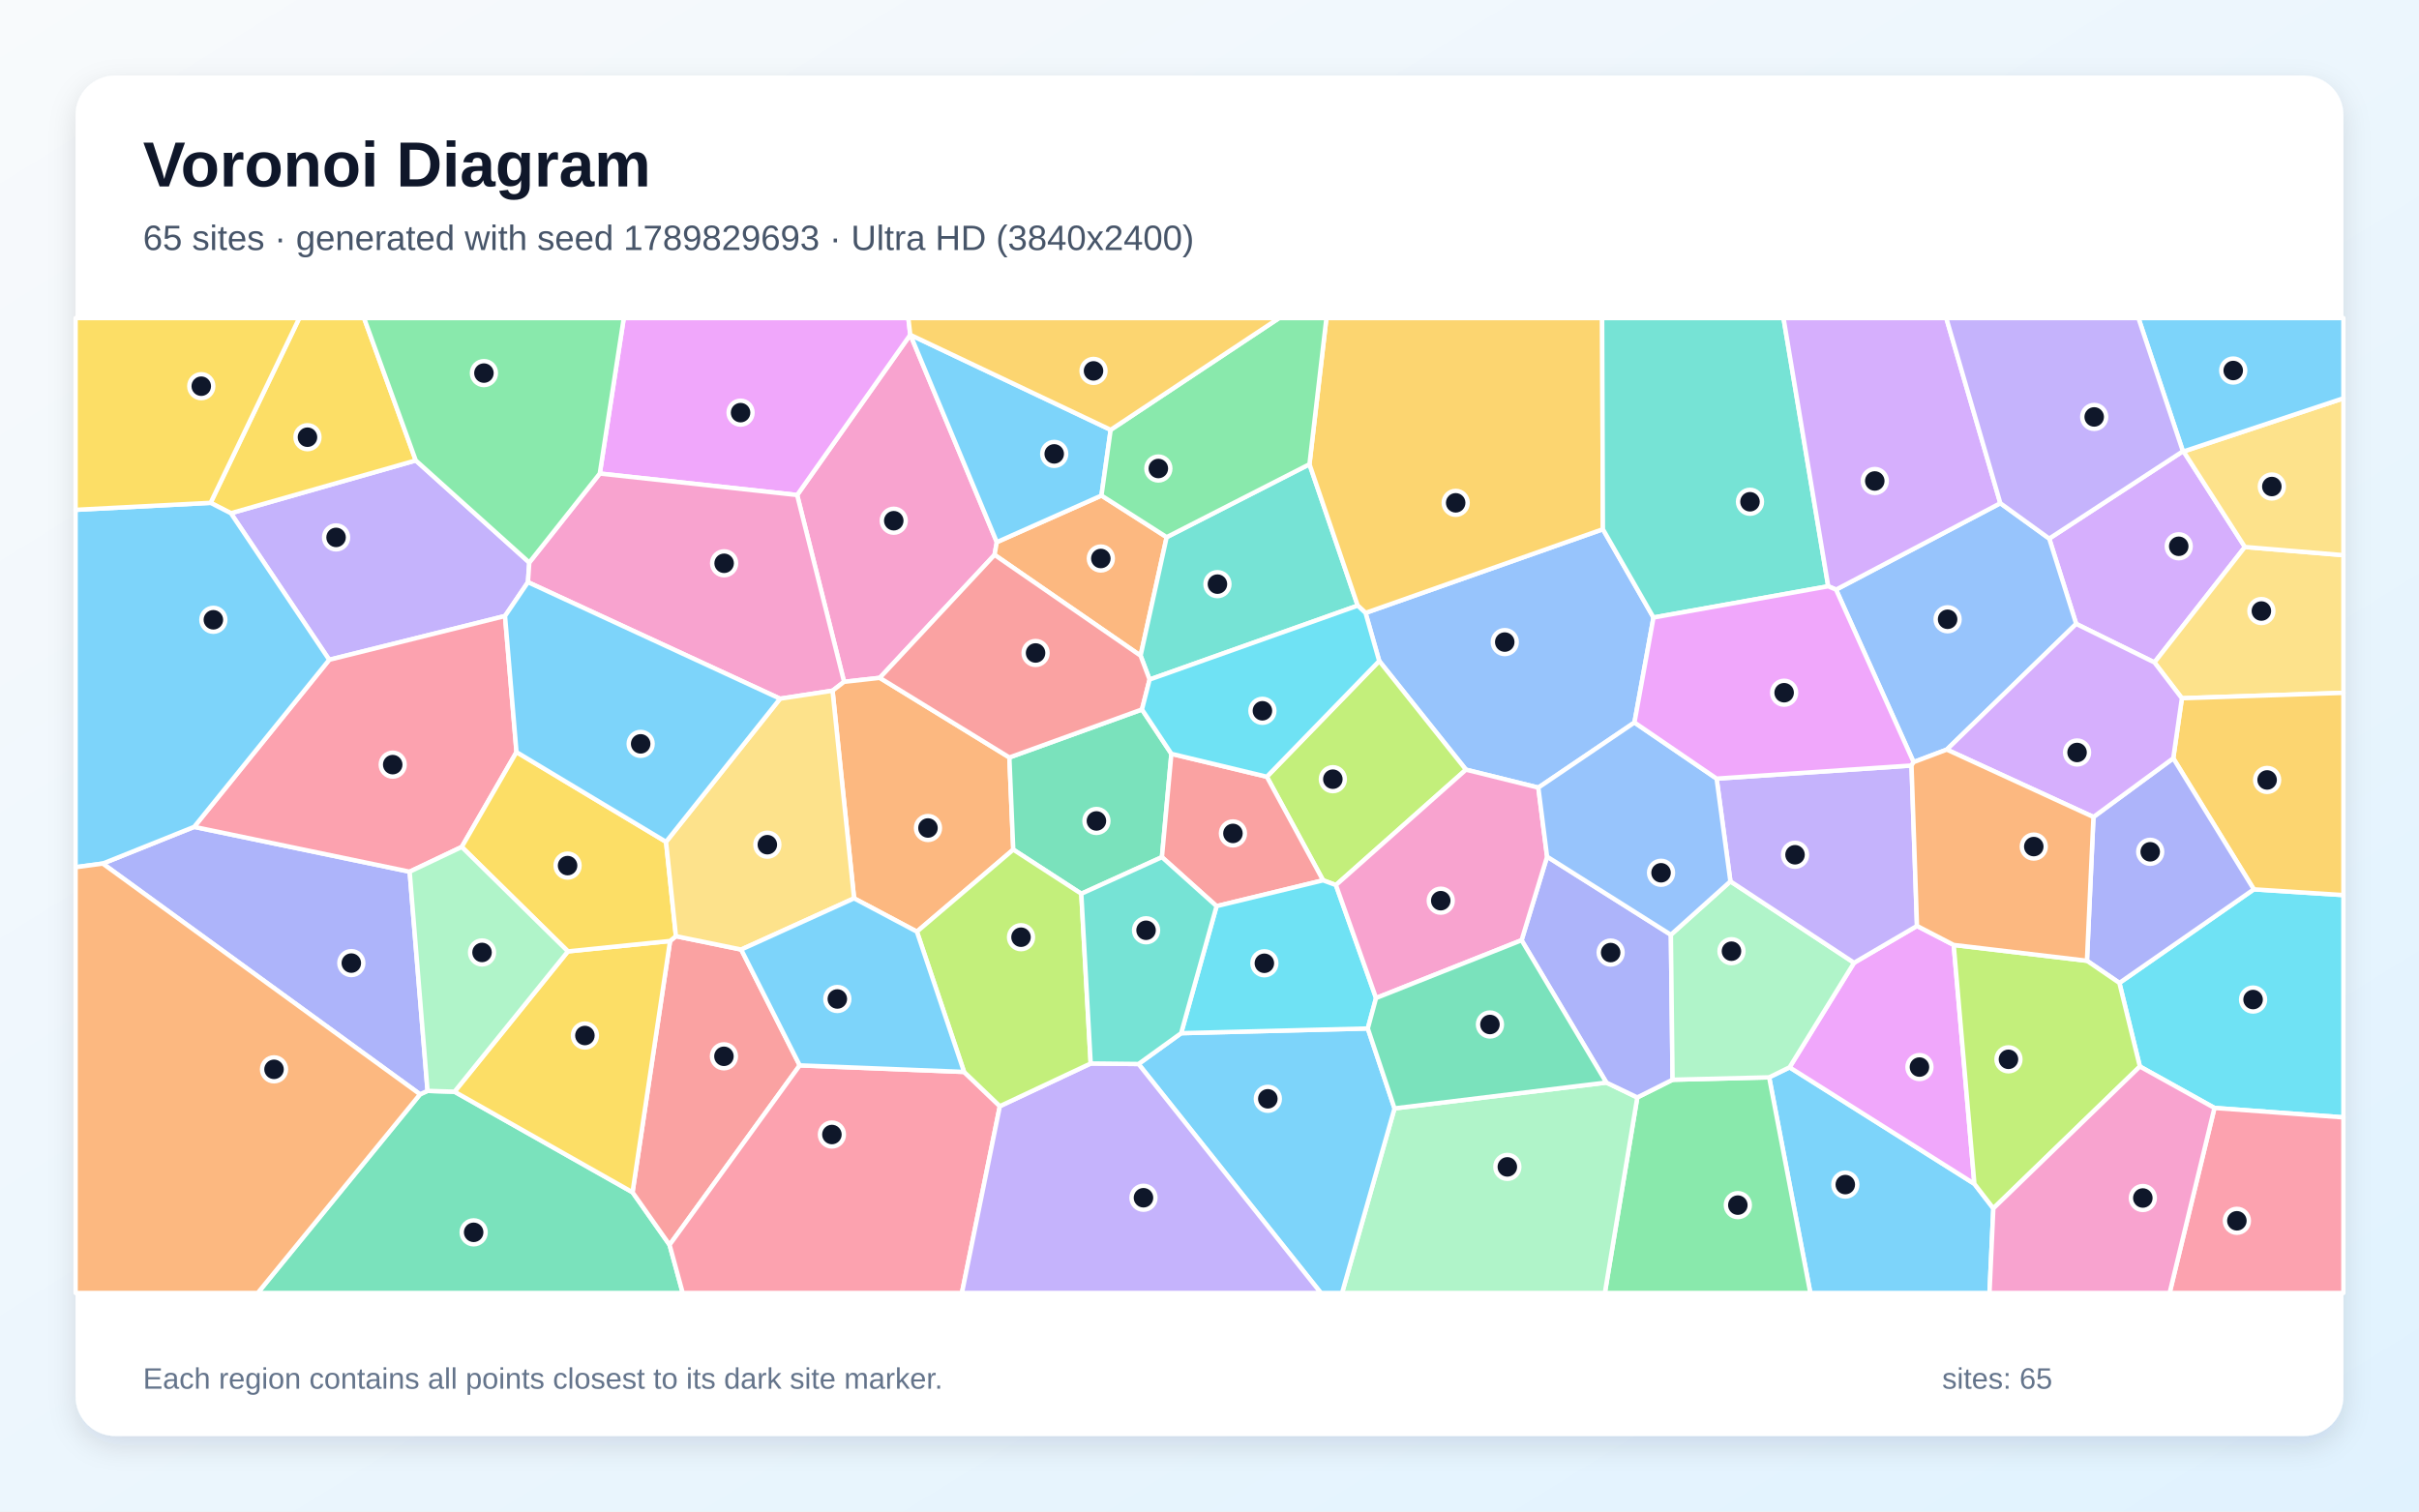
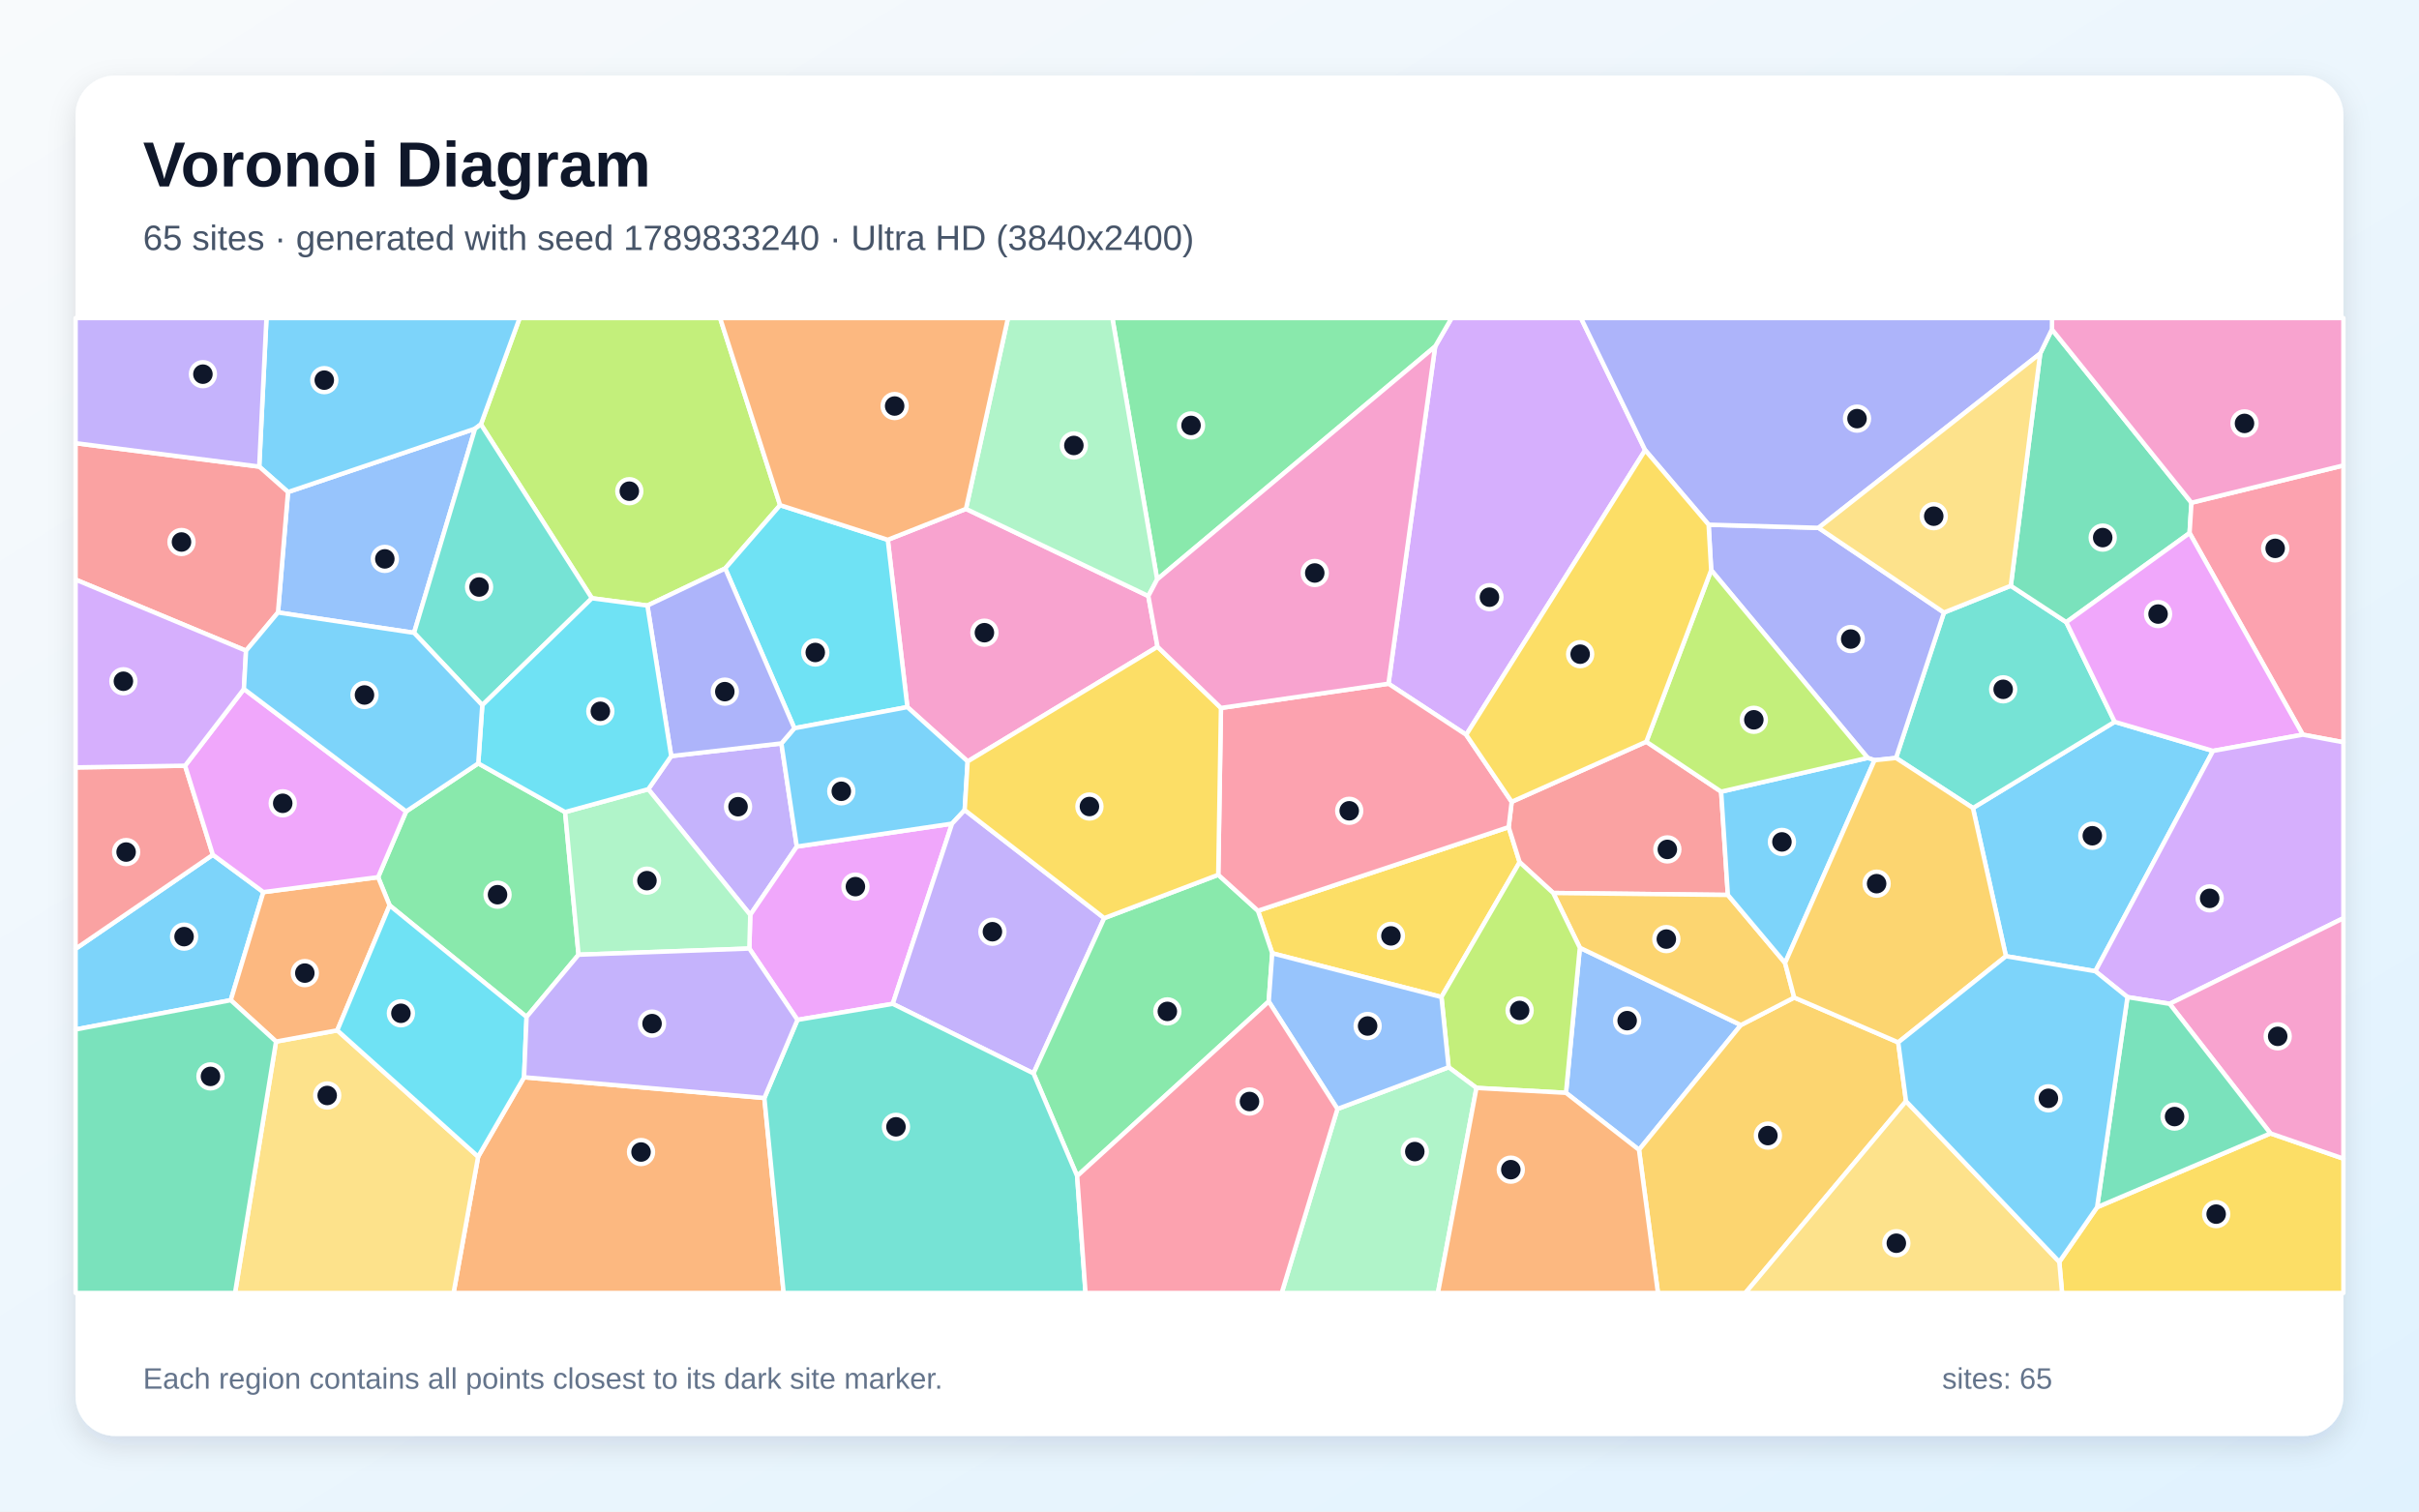
<svg xmlns="http://www.w3.org/2000/svg" width="3840" height="2400" viewBox="0 0 3840 2400" role="img" aria-labelledby="title description">
  <defs>
    <linearGradient id="background" x1="0" y1="0" x2="1" y2="1">
      <stop stop-color="#F8FAFC" />
      <stop offset="1" stop-color="#E0F2FE" />
    </linearGradient>
    <filter id="shadow" x="-5%" y="-5%" width="110%" height="110%">
      <feDropShadow dx="0" dy="15" stdDeviation="22" flood-color="#0F172A" flood-opacity=".12" />
    </filter>
  </defs>
  <rect width="3840" height="2400" fill="url(#background)" />
  <rect x="120" y="120" width="3600" height="2160" rx="63" fill="#FFFFFF" filter="url(#shadow)" />
  <g font-family="Arial, sans-serif">
    <text x="227" y="296" font-size="101" font-weight="700" fill="#0F172A">Voronoi Diagram</text>
-     <text x="227" y="397" font-size="56" fill="#475569">65 sites · generated with seed 1789829693 · Ultra HD (3840x2400)</text>
+     <text x="227" y="397" font-size="56" fill="#475569">65 sites · generated with seed 1789833240 · Ultra HD (3840x2400)</text>
  </g>
  <g stroke="#FFFFFF" stroke-width="7" stroke-linejoin="round">
-     <polygon points="2808.4,1710.6 2840.8,1694.7 3134.2,1879.7 3164.3,1918.7 3158.2,2053.0 2873.8,2053.0" fill="#38BDF8" fill-opacity="0.65" />
-     <polygon points="840.2,893.2 838.1,924.4 801.7,978.1 522.6,1047.6 366.5,814.9 660.0,731.1" fill="#A78BFA" fill-opacity="0.65" />
-     <polygon points="1396.6,1076.3 1339.9,1082.6 1265.4,786.0 1445.0,531.5 1445.2,531.7 1582.4,860.8 1578.8,881.0" fill="#F472B6" fill-opacity="0.65" />
-     <polygon points="1578.8,881.0 1582.4,860.8 1748.5,786.8 1852.0,852.9 1810.6,1041.1" fill="#FB923C" fill-opacity="0.65" />
-     <polygon points="660.0,731.1 366.5,814.9 334.3,798.4 475.1,505.0 577.9,505.0" fill="#FACC15" fill-opacity="0.65" />
-     <polygon points="2599.1,1742.5 2655.1,1714.4 2808.4,1710.6 2873.8,2053.0 2547.6,2053.0" fill="#4ADE80" fill-opacity="0.65" />
-     <polygon points="1824.9,1079.0 1810.6,1041.1 1852.0,852.9 2078.7,737.1 2155.3,961.6" fill="#2DD4BF" fill-opacity="0.65" />
-     <polygon points="2594.6,1147.2 2442.0,1250.6 2327.1,1222.1 2189.4,1049.5 2167.7,973.2 2544.5,840.3 2624.8,980.5" fill="#60A5FA" fill-opacity="0.65" />
-     <polygon points="1445.0,531.5 1265.4,786.0 952.1,751.9 990.2,505.0 1441.9,505.0" fill="#E879F9" fill-opacity="0.65" />
-     <polygon points="666.8,1737.5 678.7,1732.1 721.5,1733.4 1004.1,1893.1 1062.9,1976.6 1083.8,2053.0 409.1,2053.0" fill="#34D399" fill-opacity="0.65" />
-     <polygon points="1063.7,1494.1 1073.0,1486.5 1176.6,1507.7 1269.5,1691.6 1062.9,1976.6 1004.1,1893.1" fill="#F87171" fill-opacity="0.65" />
-     <polygon points="163.1,1371.2 308.2,1312.9 650.3,1384.1 678.7,1732.1 666.8,1737.5" fill="#818CF8" fill-opacity="0.65" />
-     <polygon points="2544.5,840.3 2167.7,973.2 2155.3,961.6 2078.7,737.1 2105.6,505.0 2543.3,505.0" fill="#FBBF24" fill-opacity="0.65" />
-     <polygon points="2120.7,1405.3 2100.3,1397.8 2011.0,1233.3 2189.4,1049.5 2327.1,1222.1" fill="#A3E635" fill-opacity="0.65" />
-     <polygon points="3465.2,716.5 3466.3,716.8 3563.6,868.5 3420.0,1051.8 3295.8,990.6 3253.0,855.2" fill="#C084FC" fill-opacity="0.65" />
-     <polygon points="1062.9,1976.6 1269.5,1691.6 1530.4,1702.0 1587.2,1756.4 1527.0,2053.0 1083.8,2053.0" fill="#FB7185" fill-opacity="0.65" />
-     <polygon points="3515.3,1759.2 3396.9,1693.4 3364.4,1560.7 3577.8,1412.1 3720.0,1421.2 3720.0,1774.2" fill="#22D3EE" fill-opacity="0.65" />
-     <polygon points="2213.7,1759.9 2550.0,1718.9 2599.1,1742.5 2547.6,2053.0 2130.4,2053.0" fill="#86EFAC" fill-opacity="0.65" />
-     <polygon points="3463.6,1108.7 3420.0,1051.8 3563.6,868.5 3720.0,881.5 3720.0,1100.1" fill="#FCD34D" fill-opacity="0.65" />
-     <polygon points="1763.1,682.5 1748.5,786.8 1582.4,860.8 1445.2,531.7" fill="#38BDF8" fill-opacity="0.65" />
-     <polygon points="1807.3,1689.4 1875.0,1640.5 2171.3,1633.0 2213.7,1759.9 2130.4,2053.0 2096.8,2053.0" fill="#38BDF8" fill-opacity="0.65" />
-     <polygon points="1587.2,1756.4 1731.4,1688.6 1807.3,1689.4 2096.8,2053.0 1527.0,2053.0" fill="#A78BFA" fill-opacity="0.65" />
-     <polygon points="1321.6,1096.7 1238.3,1109.4 838.1,924.4 840.2,893.2 952.1,751.9 1265.4,786.0 1339.9,1082.6" fill="#F472B6" fill-opacity="0.65" />
-     <polygon points="1602.3,1202.7 1608.5,1349.0 1455.5,1479.3 1355.8,1426.4 1321.6,1096.7 1339.9,1082.6 1396.6,1076.3" fill="#FB923C" fill-opacity="0.65" />
-     <polygon points="901.5,1510.6 1063.7,1494.1 1004.1,1893.1 721.5,1733.4" fill="#FACC15" fill-opacity="0.65" />
-     <polygon points="952.1,751.9 840.2,893.2 660.0,731.1 577.9,505.0 990.2,505.0" fill="#4ADE80" fill-opacity="0.65" />
-     <polygon points="2902.2,930.9 2624.8,980.5 2544.5,840.3 2543.3,505.0 2831.2,505.0" fill="#2DD4BF" fill-opacity="0.65" />
-     <polygon points="3090.4,1190.2 3037.7,1210.1 2914.6,936.2 3175.4,799.0 3253.0,855.2 3295.8,990.6" fill="#60A5FA" fill-opacity="0.65" />
-     <polygon points="2943.2,1528.7 3043.1,1470.2 3101.4,1500.4 3134.2,1879.7 2840.8,1694.7" fill="#E879F9" fill-opacity="0.65" />
-     <polygon points="1859.5,1196.9 1844.5,1361.0 1716.5,1419.1 1608.5,1349.0 1602.3,1202.7 1812.8,1126.5" fill="#34D399" fill-opacity="0.65" />
-     <polygon points="1931.2,1438.8 1844.5,1361.0 1859.5,1196.9 2011.0,1233.3 2100.3,1397.8" fill="#F87171" fill-opacity="0.65" />
-     <polygon points="2550.0,1718.9 2415.4,1492.9 2455.9,1360.2 2652.4,1484.2 2655.1,1714.4 2599.1,1742.5" fill="#818CF8" fill-opacity="0.65" />
-     <polygon points="3577.8,1412.1 3449.9,1204.0 3463.6,1108.7 3720.0,1100.1 3720.0,1421.2" fill="#FBBF24" fill-opacity="0.65" />
-     <polygon points="1716.5,1419.1 1731.4,1688.6 1587.2,1756.4 1530.4,1702.0 1455.5,1479.3 1608.5,1349.0" fill="#A3E635" fill-opacity="0.65" />
-     <polygon points="3175.4,799.0 2914.6,936.2 2902.2,930.9 2831.2,505.0 3089.6,505.0" fill="#C084FC" fill-opacity="0.65" />
-     <polygon points="819.9,1194.2 733.0,1344.8 650.3,1384.1 308.2,1312.9 522.6,1047.6 801.7,978.1" fill="#FB7185" fill-opacity="0.65" />
-     <polygon points="2184.4,1584.7 2171.3,1633.0 1875.0,1640.5 1931.2,1438.8 2100.3,1397.8 2120.7,1405.3" fill="#22D3EE" fill-opacity="0.65" />
-     <polygon points="2655.1,1714.4 2652.4,1484.2 2746.9,1399.4 2943.2,1528.7 2840.8,1694.7 2808.4,1710.6" fill="#86EFAC" fill-opacity="0.65" />
-     <polygon points="3563.6,868.5 3466.3,716.8 3720.0,632.4 3720.0,881.5" fill="#FCD34D" fill-opacity="0.65" />
-     <polygon points="3466.3,716.8 3465.2,716.5 3394.6,505.0 3720.0,505.0 3720.0,632.4" fill="#38BDF8" fill-opacity="0.65" />
-     <polygon points="308.2,1312.9 163.1,1371.2 120.0,1377.0 120.0,809.5 334.3,798.4 366.5,814.9 522.6,1047.6" fill="#38BDF8" fill-opacity="0.65" />
-     <polygon points="2725.0,1236.3 3034.4,1215.5 3043.1,1470.2 2943.2,1528.7 2746.9,1399.4" fill="#A78BFA" fill-opacity="0.65" />
-     <polygon points="2455.9,1360.2 2415.4,1492.9 2184.4,1584.7 2120.7,1405.3 2327.1,1222.1 2442.0,1250.6" fill="#F472B6" fill-opacity="0.65" />
-     <polygon points="120.0,1377.0 163.1,1371.2 666.8,1737.5 409.1,2053.0 120.0,2053.0" fill="#FB923C" fill-opacity="0.65" />
-     <polygon points="733.0,1344.8 819.9,1194.2 1057.3,1336.7 1073.0,1486.5 1063.7,1494.1 901.5,1510.6" fill="#FACC15" fill-opacity="0.65" />
-     <polygon points="2078.7,737.1 1852.0,852.9 1748.5,786.8 1763.1,682.5 2030.5,505.0 2105.6,505.0" fill="#4ADE80" fill-opacity="0.65" />
-     <polygon points="1931.2,1438.8 1875.0,1640.5 1807.3,1689.4 1731.4,1688.6 1716.5,1419.1 1844.5,1361.0" fill="#2DD4BF" fill-opacity="0.65" />
-     <polygon points="2725.0,1236.3 2746.9,1399.4 2652.4,1484.2 2455.9,1360.2 2442.0,1250.6 2594.6,1147.2" fill="#60A5FA" fill-opacity="0.65" />
-     <polygon points="2902.2,930.9 2914.6,936.2 3037.7,1210.1 3034.4,1215.5 2725.0,1236.3 2594.6,1147.2 2624.8,980.5" fill="#E879F9" fill-opacity="0.65" />
-     <polygon points="2415.4,1492.9 2550.0,1718.9 2213.7,1759.9 2171.3,1633.0 2184.4,1584.7" fill="#34D399" fill-opacity="0.65" />
-     <polygon points="1812.8,1126.5 1602.3,1202.7 1396.6,1076.3 1578.8,881.0 1810.6,1041.1 1824.9,1079.0" fill="#F87171" fill-opacity="0.65" />
-     <polygon points="3323.2,1297.2 3449.9,1204.0 3577.8,1412.1 3364.4,1560.7 3312.9,1525.5" fill="#818CF8" fill-opacity="0.65" />
-     <polygon points="1763.1,682.5 1445.2,531.7 1445.0,531.5 1441.9,505.0 2030.5,505.0" fill="#FBBF24" fill-opacity="0.65" />
-     <polygon points="3164.3,1918.7 3134.2,1879.7 3101.4,1500.4 3312.9,1525.5 3364.4,1560.7 3396.9,1693.4" fill="#A3E635" fill-opacity="0.65" />
-     <polygon points="3463.6,1108.7 3449.9,1204.0 3323.2,1297.2 3090.4,1190.2 3295.8,990.6 3420.0,1051.8" fill="#C084FC" fill-opacity="0.65" />
-     <polygon points="3515.3,1759.2 3720.0,1774.2 3720.0,2053.0 3444.1,2053.0" fill="#FB7185" fill-opacity="0.65" />
-     <polygon points="2011.0,1233.3 1859.5,1196.9 1812.8,1126.5 1824.9,1079.0 2155.3,961.6 2167.7,973.2 2189.4,1049.5" fill="#22D3EE" fill-opacity="0.65" />
-     <polygon points="733.0,1344.8 901.5,1510.6 721.5,1733.4 678.7,1732.1 650.3,1384.1" fill="#86EFAC" fill-opacity="0.65" />
-     <polygon points="1355.8,1426.4 1176.6,1507.7 1073.0,1486.5 1057.3,1336.7 1238.3,1109.4 1321.6,1096.7" fill="#FCD34D" fill-opacity="0.65" />
-     <polygon points="1355.8,1426.4 1455.5,1479.3 1530.4,1702.0 1269.5,1691.6 1176.6,1507.7" fill="#38BDF8" fill-opacity="0.65" />
-     <polygon points="1057.3,1336.7 819.9,1194.2 801.7,978.1 838.1,924.4 1238.3,1109.4" fill="#38BDF8" fill-opacity="0.65" />
-     <polygon points="3465.2,716.5 3253.0,855.2 3175.4,799.0 3089.6,505.0 3394.6,505.0" fill="#A78BFA" fill-opacity="0.65" />
-     <polygon points="3164.3,1918.7 3396.9,1693.4 3515.3,1759.2 3444.1,2053.0 3158.2,2053.0" fill="#F472B6" fill-opacity="0.65" />
-     <polygon points="3323.2,1297.2 3312.9,1525.5 3101.4,1500.4 3043.1,1470.2 3034.4,1215.5 3037.7,1210.1 3090.4,1190.2" fill="#FB923C" fill-opacity="0.65" />
-     <polygon points="334.3,798.4 120.0,809.5 120.0,505.0 475.1,505.0" fill="#FACC15" fill-opacity="0.65" />
+     <polygon points="3326.2,1542.1 3184.3,1518.3 3131.9,1283.0 3356.9,1146.1 3513.0,1192.3" fill="#38BDF8" fill-opacity="0.65" />
+     <polygon points="1065.5,1200.5 1240.4,1180.4 1264.9,1344.2 1191.0,1452.6 1029.1,1253.1" fill="#A78BFA" fill-opacity="0.65" />
+     <polygon points="1533.4,808.0 1822.9,946.4 1837.5,1026.9 1536.1,1209.0 1440.4,1122.7 1409.3,857.1" fill="#F472B6" fill-opacity="0.65" />
+     <polygon points="759.0,1836.6 831.9,1710.5 1213.4,1743.4 1244.0,2053.0 720.0,2053.0" fill="#FB923C" fill-opacity="0.65" />
+     <polygon points="2288.2,1583.1 2019.6,1513.6 1996.9,1446.1 2394.9,1313.3 2412.3,1369.0" fill="#FACC15" fill-opacity="0.65" />
+     <polygon points="835.9,1614.7 618.5,1437.6 600.2,1392.8 644.7,1288.4 759.2,1212.1 897.1,1289.4 918.4,1515.9" fill="#4ADE80" fill-opacity="0.65" />
+     <polygon points="3009.8,1203.5 3085.9,972.6 3192.0,930.1 3280.1,987.9 3356.9,1146.1 3131.9,1283.0" fill="#2DD4BF" fill-opacity="0.65" />
+     <polygon points="2485.9,1735.2 2507.9,1504.8 2763.5,1627.6 2601.8,1825.7" fill="#60A5FA" fill-opacity="0.65" />
+     <polygon points="1417.2,1593.9 1265.9,1619.4 1189.5,1506.1 1191.0,1452.6 1264.9,1344.2 1511.3,1307.8" fill="#E879F9" fill-opacity="0.65" />
+     <polygon points="3238.7,561.3 3257.3,523.0 3478.8,798.2 3475.8,846.4 3280.1,987.9 3192.0,930.1" fill="#34D399" fill-opacity="0.65" />
+     <polygon points="2613.4,1177.7 2732.2,1257.0 2742.9,1421.0 2465.6,1417.9 2412.3,1369.0 2394.9,1313.3 2399.7,1273.1" fill="#F87171" fill-opacity="0.65" />
+     <polygon points="2975.7,1207.1 2964.8,1203.4 2716.4,905.3 2712.3,833.1 2886.8,838.1 3085.9,972.6 3009.8,1203.5" fill="#818CF8" fill-opacity="0.65" />
+     <polygon points="2601.8,1825.7 2763.5,1627.6 2848.2,1583.9 3013.3,1655.1 3025.7,1748.5 2770.6,2053.0 2631.9,2053.0" fill="#FBBF24" fill-opacity="0.65" />
+     <polygon points="1238.4,802.1 1151.2,902.6 1027.7,961.5 939.6,949.9 763.4,673.8 824.9,505.0 1143.1,505.0" fill="#A3E635" fill-opacity="0.65" />
+     <polygon points="2611.6,714.7 2327.5,1166.7 2204.1,1085.6 2278.2,550.2 2304.3,505.0 2509.7,505.0" fill="#C084FC" fill-opacity="0.65" />
+     <polygon points="3655.5,1166.5 3475.8,846.4 3478.8,798.2 3720.0,739.0 3720.0,1178.6" fill="#FB7185" fill-opacity="0.65" />
+     <polygon points="1151.2,902.6 1238.4,802.1 1409.3,857.1 1440.4,1122.7 1261.0,1156.3" fill="#22D3EE" fill-opacity="0.65" />
+     <polygon points="1189.5,1506.1 918.4,1515.9 897.1,1289.4 1029.1,1253.1 1191.0,1452.6" fill="#86EFAC" fill-opacity="0.65" />
+     <polygon points="438.2,1653.8 535.4,1636.0 759.0,1836.6 720.0,2053.0 373.1,2053.0" fill="#FCD34D" fill-opacity="0.65" />
+     <polygon points="337.9,1357.2 418.1,1416.5 366.3,1588.1 120.0,1634.6 120.0,1506.5" fill="#38BDF8" fill-opacity="0.65" />
+     <polygon points="1531.4,1286.2 1511.3,1307.8 1264.9,1344.2 1240.4,1180.4 1261.0,1156.3 1440.4,1122.7 1536.1,1209.0" fill="#38BDF8" fill-opacity="0.65" />
+     <polygon points="1752.9,1457.8 1640.6,1704.3 1417.2,1593.9 1511.3,1307.8 1531.4,1286.2" fill="#A78BFA" fill-opacity="0.65" />
+     <polygon points="3478.8,798.2 3257.3,523.0 3257.5,505.0 3720.0,505.0 3720.0,739.0" fill="#F472B6" fill-opacity="0.65" />
+     <polygon points="535.4,1636.0 438.2,1653.8 366.3,1588.1 418.1,1416.5 600.2,1392.8 618.5,1437.6" fill="#FB923C" fill-opacity="0.65" />
+     <polygon points="3269.0,2003.6 3329.0,1916.8 3604.2,1799.6 3720.0,1839.7 3720.0,2053.0 3273.4,2053.0" fill="#FACC15" fill-opacity="0.65" />
+     <polygon points="1709.9,1867.3 1640.6,1704.3 1752.9,1457.8 1933.9,1389.0 1996.9,1446.1 2019.6,1513.6 2014.0,1590.2" fill="#4ADE80" fill-opacity="0.65" />
+     <polygon points="1213.4,1743.4 1265.9,1619.4 1417.2,1593.9 1640.6,1704.3 1709.9,1867.3 1723.2,2053.0 1244.0,2053.0" fill="#2DD4BF" fill-opacity="0.65" />
+     <polygon points="441.3,972.5 457.2,781.3 754.1,680.7 657.3,1004.8" fill="#60A5FA" fill-opacity="0.65" />
+     <polygon points="3655.5,1166.5 3513.0,1192.3 3356.9,1146.1 3280.1,987.9 3475.8,846.4" fill="#E879F9" fill-opacity="0.65" />
+     <polygon points="120.0,1634.6 366.3,1588.1 438.2,1653.8 373.1,2053.0 120.0,2053.0" fill="#34D399" fill-opacity="0.65" />
+     <polygon points="293.8,1215.8 337.9,1357.2 120.0,1506.5 120.0,1218.5" fill="#F87171" fill-opacity="0.65" />
+     <polygon points="3257.3,523.0 3238.7,561.3 2886.8,838.1 2712.3,833.1 2611.6,714.7 2509.7,505.0 3257.5,505.0" fill="#818CF8" fill-opacity="0.65" />
+     <polygon points="2833.7,1529.0 2848.2,1583.9 2763.5,1627.6 2507.9,1504.8 2465.6,1417.9 2742.9,1421.0" fill="#FBBF24" fill-opacity="0.65" />
+     <polygon points="2343.8,1727.4 2299.6,1694.6 2288.2,1583.1 2412.3,1369.0 2465.6,1417.9 2507.9,1504.8 2485.9,1735.2" fill="#A3E635" fill-opacity="0.65" />
+     <polygon points="3444.2,1593.9 3377.2,1583.2 3326.2,1542.1 3513.0,1192.3 3655.5,1166.5 3720.0,1178.6 3720.0,1457.9" fill="#C084FC" fill-opacity="0.65" />
+     <polygon points="2204.1,1085.6 2327.5,1166.7 2399.7,1273.1 2394.9,1313.3 1996.9,1446.1 1933.9,1389.0 1938.2,1124.1" fill="#FB7185" fill-opacity="0.65" />
+     <polygon points="535.4,1636.0 618.5,1437.6 835.9,1614.7 831.9,1710.5 759.0,1836.6" fill="#22D3EE" fill-opacity="0.65" />
+     <polygon points="2123.1,1760.8 2299.6,1694.6 2343.8,1727.4 2282.6,2053.0 2034.6,2053.0" fill="#86EFAC" fill-opacity="0.65" />
+     <polygon points="3025.7,1748.5 3269.0,2003.6 3273.4,2053.0 2770.6,2053.0" fill="#FCD34D" fill-opacity="0.65" />
+     <polygon points="763.4,673.8 754.1,680.7 457.2,781.3 411.5,740.9 423.0,505.0 824.9,505.0" fill="#38BDF8" fill-opacity="0.65" />
+     <polygon points="2833.7,1529.0 2742.9,1421.0 2732.2,1257.0 2964.8,1203.4 2975.7,1207.1" fill="#38BDF8" fill-opacity="0.65" />
+     <polygon points="1189.5,1506.1 1265.9,1619.4 1213.4,1743.4 831.9,1710.5 835.9,1614.7 918.4,1515.9" fill="#A78BFA" fill-opacity="0.65" />
+     <polygon points="3604.2,1799.6 3444.2,1593.9 3720.0,1457.9 3720.0,1839.7" fill="#F472B6" fill-opacity="0.65" />
+     <polygon points="2343.8,1727.4 2485.9,1735.2 2601.8,1825.7 2631.9,2053.0 2282.6,2053.0" fill="#FB923C" fill-opacity="0.65" />
+     <polygon points="1938.2,1124.1 1933.9,1389.0 1752.9,1457.8 1531.4,1286.2 1536.1,1209.0 1837.5,1026.9" fill="#FACC15" fill-opacity="0.65" />
+     <polygon points="2278.2,550.2 1836.9,920.0 1765.8,505.0 2304.3,505.0" fill="#4ADE80" fill-opacity="0.65" />
+     <polygon points="765.6,1119.7 657.3,1004.8 754.1,680.7 763.4,673.8 939.6,949.9" fill="#2DD4BF" fill-opacity="0.65" />
+     <polygon points="2123.1,1760.8 2014.0,1590.2 2019.6,1513.6 2288.2,1583.1 2299.6,1694.6" fill="#60A5FA" fill-opacity="0.65" />
+     <polygon points="418.1,1416.5 337.9,1357.2 293.8,1215.8 387.2,1094.0 644.7,1288.4 600.2,1392.8" fill="#E879F9" fill-opacity="0.65" />
+     <polygon points="3604.2,1799.6 3329.0,1916.8 3377.2,1583.2 3444.2,1593.9" fill="#34D399" fill-opacity="0.65" />
+     <polygon points="411.5,740.9 457.2,781.3 441.3,972.5 390.6,1033.2 120.0,920.3 120.0,703.7" fill="#F87171" fill-opacity="0.65" />
+     <polygon points="1027.7,961.5 1151.2,902.6 1261.0,1156.3 1240.4,1180.4 1065.5,1200.5" fill="#818CF8" fill-opacity="0.65" />
+     <polygon points="3013.3,1655.1 2848.2,1583.9 2833.7,1529.0 2975.7,1207.1 3009.8,1203.5 3131.9,1283.0 3184.3,1518.3" fill="#FBBF24" fill-opacity="0.65" />
+     <polygon points="2732.2,1257.0 2613.4,1177.7 2716.4,905.3 2964.8,1203.4" fill="#A3E635" fill-opacity="0.65" />
+     <polygon points="390.6,1033.2 387.2,1094.0 293.8,1215.8 120.0,1218.5 120.0,920.3" fill="#C084FC" fill-opacity="0.65" />
+     <polygon points="1709.9,1867.3 2014.0,1590.2 2123.1,1760.8 2034.6,2053.0 1723.2,2053.0" fill="#FB7185" fill-opacity="0.65" />
+     <polygon points="897.1,1289.4 759.2,1212.1 765.6,1119.7 939.6,949.9 1027.7,961.5 1065.5,1200.5 1029.1,1253.1" fill="#22D3EE" fill-opacity="0.65" />
+     <polygon points="1836.9,920.0 1822.9,946.4 1533.4,808.0 1600.1,505.0 1765.8,505.0" fill="#86EFAC" fill-opacity="0.65" />
+     <polygon points="3238.7,561.3 3192.0,930.1 3085.9,972.6 2886.8,838.1" fill="#FCD34D" fill-opacity="0.65" />
+     <polygon points="765.6,1119.7 759.2,1212.1 644.7,1288.4 387.2,1094.0 390.6,1033.2 441.3,972.5 657.3,1004.8" fill="#38BDF8" fill-opacity="0.65" />
+     <polygon points="3025.7,1748.5 3013.3,1655.1 3184.3,1518.3 3326.2,1542.1 3377.2,1583.2 3329.0,1916.8 3269.0,2003.6" fill="#38BDF8" fill-opacity="0.65" />
+     <polygon points="411.5,740.9 120.0,703.7 120.0,505.0 423.0,505.0" fill="#A78BFA" fill-opacity="0.65" />
+     <polygon points="1836.9,920.0 2278.2,550.2 2204.1,1085.6 1938.2,1124.1 1837.5,1026.9 1822.9,946.4" fill="#F472B6" fill-opacity="0.65" />
+     <polygon points="1533.4,808.0 1409.3,857.1 1238.4,802.1 1143.1,505.0 1600.1,505.0" fill="#FB923C" fill-opacity="0.65" />
+     <polygon points="2327.5,1166.7 2611.6,714.7 2712.3,833.1 2716.4,905.3 2613.4,1177.7 2399.7,1273.1" fill="#FACC15" fill-opacity="0.65" />
  </g>
  <g>
-     <circle cx="2929.3" cy="1880.9" r="19" fill="#0F172A" stroke="#FFFFFF" stroke-width="7" />
-     <circle cx="533.5" cy="853.3" r="19" fill="#0F172A" stroke="#FFFFFF" stroke-width="7" />
-     <circle cx="1418.8" cy="826.8" r="19" fill="#0F172A" stroke="#FFFFFF" stroke-width="7" />
-     <circle cx="1747.5" cy="886.8" r="19" fill="#0F172A" stroke="#FFFFFF" stroke-width="7" />
-     <circle cx="488.1" cy="694.2" r="19" fill="#0F172A" stroke="#FFFFFF" stroke-width="7" />
-     <circle cx="2758.7" cy="1913.5" r="19" fill="#0F172A" stroke="#FFFFFF" stroke-width="7" />
-     <circle cx="1932.6" cy="927.5" r="19" fill="#0F172A" stroke="#FFFFFF" stroke-width="7" />
-     <circle cx="2388.7" cy="1019.5" r="19" fill="#0F172A" stroke="#FFFFFF" stroke-width="7" />
-     <circle cx="1175.6" cy="655.2" r="19" fill="#0F172A" stroke="#FFFFFF" stroke-width="7" />
-     <circle cx="751.9" cy="1956.7" r="19" fill="#0F172A" stroke="#FFFFFF" stroke-width="7" />
-     <circle cx="1149.2" cy="1677.2" r="19" fill="#0F172A" stroke="#FFFFFF" stroke-width="7" />
-     <circle cx="557.7" cy="1529.2" r="19" fill="#0F172A" stroke="#FFFFFF" stroke-width="7" />
-     <circle cx="2310.8" cy="798.4" r="19" fill="#0F172A" stroke="#FFFFFF" stroke-width="7" />
-     <circle cx="2115.8" cy="1237.2" r="19" fill="#0F172A" stroke="#FFFFFF" stroke-width="7" />
-     <circle cx="3458.6" cy="867.4" r="19" fill="#0F172A" stroke="#FFFFFF" stroke-width="7" />
-     <circle cx="1320.6" cy="1801.4" r="19" fill="#0F172A" stroke="#FFFFFF" stroke-width="7" />
-     <circle cx="3576.6" cy="1587.1" r="19" fill="#0F172A" stroke="#FFFFFF" stroke-width="7" />
-     <circle cx="2392.8" cy="1852.8" r="19" fill="#0F172A" stroke="#FFFFFF" stroke-width="7" />
-     <circle cx="3589.8" cy="970.2" r="19" fill="#0F172A" stroke="#FFFFFF" stroke-width="7" />
-     <circle cx="1673.5" cy="720.7" r="19" fill="#0F172A" stroke="#FFFFFF" stroke-width="7" />
-     <circle cx="2012.6" cy="1744.7" r="19" fill="#0F172A" stroke="#FFFFFF" stroke-width="7" />
-     <circle cx="1815.2" cy="1901.8" r="19" fill="#0F172A" stroke="#FFFFFF" stroke-width="7" />
-     <circle cx="1149.5" cy="894.4" r="19" fill="#0F172A" stroke="#FFFFFF" stroke-width="7" />
-     <circle cx="1473.1" cy="1314.7" r="19" fill="#0F172A" stroke="#FFFFFF" stroke-width="7" />
-     <circle cx="928.5" cy="1644.2" r="19" fill="#0F172A" stroke="#FFFFFF" stroke-width="7" />
-     <circle cx="768.2" cy="592.4" r="19" fill="#0F172A" stroke="#FFFFFF" stroke-width="7" />
-     <circle cx="2778.0" cy="796.7" r="19" fill="#0F172A" stroke="#FFFFFF" stroke-width="7" />
-     <circle cx="3091.7" cy="983.3" r="19" fill="#0F172A" stroke="#FFFFFF" stroke-width="7" />
-     <circle cx="3047.0" cy="1694.3" r="19" fill="#0F172A" stroke="#FFFFFF" stroke-width="7" />
-     <circle cx="1740.5" cy="1303.5" r="19" fill="#0F172A" stroke="#FFFFFF" stroke-width="7" />
-     <circle cx="1957.2" cy="1323.3" r="19" fill="#0F172A" stroke="#FFFFFF" stroke-width="7" />
-     <circle cx="2556.8" cy="1512.5" r="19" fill="#0F172A" stroke="#FFFFFF" stroke-width="7" />
-     <circle cx="3598.9" cy="1238.4" r="19" fill="#0F172A" stroke="#FFFFFF" stroke-width="7" />
-     <circle cx="1620.8" cy="1488.1" r="19" fill="#0F172A" stroke="#FFFFFF" stroke-width="7" />
-     <circle cx="2976.1" cy="763.7" r="19" fill="#0F172A" stroke="#FFFFFF" stroke-width="7" />
-     <circle cx="623.4" cy="1214.1" r="19" fill="#0F172A" stroke="#FFFFFF" stroke-width="7" />
-     <circle cx="2007.1" cy="1529.5" r="19" fill="#0F172A" stroke="#FFFFFF" stroke-width="7" />
-     <circle cx="2748.6" cy="1510.3" r="19" fill="#0F172A" stroke="#FFFFFF" stroke-width="7" />
-     <circle cx="3606.4" cy="772.5" r="19" fill="#0F172A" stroke="#FFFFFF" stroke-width="7" />
-     <circle cx="3545.1" cy="588.3" r="19" fill="#0F172A" stroke="#FFFFFF" stroke-width="7" />
-     <circle cx="338.7" cy="984.1" r="19" fill="#0F172A" stroke="#FFFFFF" stroke-width="7" />
-     <circle cx="2849.5" cy="1357.2" r="19" fill="#0F172A" stroke="#FFFFFF" stroke-width="7" />
-     <circle cx="2287.1" cy="1430.1" r="19" fill="#0F172A" stroke="#FFFFFF" stroke-width="7" />
-     <circle cx="435.0" cy="1697.9" r="19" fill="#0F172A" stroke="#FFFFFF" stroke-width="7" />
-     <circle cx="901.0" cy="1374.4" r="19" fill="#0F172A" stroke="#FFFFFF" stroke-width="7" />
-     <circle cx="1838.8" cy="743.9" r="19" fill="#0F172A" stroke="#FFFFFF" stroke-width="7" />
-     <circle cx="1819.3" cy="1477.1" r="19" fill="#0F172A" stroke="#FFFFFF" stroke-width="7" />
-     <circle cx="2636.8" cy="1385.8" r="19" fill="#0F172A" stroke="#FFFFFF" stroke-width="7" />
-     <circle cx="2832.2" cy="1099.9" r="19" fill="#0F172A" stroke="#FFFFFF" stroke-width="7" />
-     <circle cx="2365.2" cy="1626.7" r="19" fill="#0F172A" stroke="#FFFFFF" stroke-width="7" />
-     <circle cx="1643.9" cy="1036.8" r="19" fill="#0F172A" stroke="#FFFFFF" stroke-width="7" />
-     <circle cx="3413.3" cy="1352.5" r="19" fill="#0F172A" stroke="#FFFFFF" stroke-width="7" />
-     <circle cx="1735.9" cy="588.9" r="19" fill="#0F172A" stroke="#FFFFFF" stroke-width="7" />
-     <circle cx="3188.3" cy="1682.0" r="19" fill="#0F172A" stroke="#FFFFFF" stroke-width="7" />
-     <circle cx="3297.2" cy="1194.8" r="19" fill="#0F172A" stroke="#FFFFFF" stroke-width="7" />
-     <circle cx="3550.9" cy="1938.4" r="19" fill="#0F172A" stroke="#FFFFFF" stroke-width="7" />
-     <circle cx="2004.0" cy="1128.6" r="19" fill="#0F172A" stroke="#FFFFFF" stroke-width="7" />
-     <circle cx="765.2" cy="1512.3" r="19" fill="#0F172A" stroke="#FFFFFF" stroke-width="7" />
-     <circle cx="1218.1" cy="1341.2" r="19" fill="#0F172A" stroke="#FFFFFF" stroke-width="7" />
-     <circle cx="1329.2" cy="1586.2" r="19" fill="#0F172A" stroke="#FFFFFF" stroke-width="7" />
-     <circle cx="1017.0" cy="1181.1" r="19" fill="#0F172A" stroke="#FFFFFF" stroke-width="7" />
-     <circle cx="3324.4" cy="662.0" r="19" fill="#0F172A" stroke="#FFFFFF" stroke-width="7" />
-     <circle cx="3401.6" cy="1902.2" r="19" fill="#0F172A" stroke="#FFFFFF" stroke-width="7" />
-     <circle cx="3228.5" cy="1344.2" r="19" fill="#0F172A" stroke="#FFFFFF" stroke-width="7" />
-     <circle cx="319.5" cy="613.2" r="19" fill="#0F172A" stroke="#FFFFFF" stroke-width="7" />
+     <circle cx="3321.4" cy="1327.0" r="19" fill="#0F172A" stroke="#FFFFFF" stroke-width="7" />
+     <circle cx="1171.6" cy="1280.9" r="19" fill="#0F172A" stroke="#FFFFFF" stroke-width="7" />
+     <circle cx="1562.7" cy="1004.6" r="19" fill="#0F172A" stroke="#FFFFFF" stroke-width="7" />
+     <circle cx="1017.6" cy="1829.2" r="19" fill="#0F172A" stroke="#FFFFFF" stroke-width="7" />
+     <circle cx="2208.0" cy="1486.0" r="19" fill="#0F172A" stroke="#FFFFFF" stroke-width="7" />
+     <circle cx="789.8" cy="1420.6" r="19" fill="#0F172A" stroke="#FFFFFF" stroke-width="7" />
+     <circle cx="3179.9" cy="1094.5" r="19" fill="#0F172A" stroke="#FFFFFF" stroke-width="7" />
+     <circle cx="2583.0" cy="1620.6" r="19" fill="#0F172A" stroke="#FFFFFF" stroke-width="7" />
+     <circle cx="1357.9" cy="1407.8" r="19" fill="#0F172A" stroke="#FFFFFF" stroke-width="7" />
+     <circle cx="3337.9" cy="853.6" r="19" fill="#0F172A" stroke="#FFFFFF" stroke-width="7" />
+     <circle cx="2646.8" cy="1348.7" r="19" fill="#0F172A" stroke="#FFFFFF" stroke-width="7" />
+     <circle cx="2937.9" cy="1014.7" r="19" fill="#0F172A" stroke="#FFFFFF" stroke-width="7" />
+     <circle cx="2806.4" cy="1803.1" r="19" fill="#0F172A" stroke="#FFFFFF" stroke-width="7" />
+     <circle cx="999.0" cy="779.9" r="19" fill="#0F172A" stroke="#FFFFFF" stroke-width="7" />
+     <circle cx="2364.4" cy="948.2" r="19" fill="#0F172A" stroke="#FFFFFF" stroke-width="7" />
+     <circle cx="3611.7" cy="870.7" r="19" fill="#0F172A" stroke="#FFFFFF" stroke-width="7" />
+     <circle cx="1294.2" cy="1036.0" r="19" fill="#0F172A" stroke="#FFFFFF" stroke-width="7" />
+     <circle cx="1027.0" cy="1398.3" r="19" fill="#0F172A" stroke="#FFFFFF" stroke-width="7" />
+     <circle cx="519.4" cy="1739.4" r="19" fill="#0F172A" stroke="#FFFFFF" stroke-width="7" />
+     <circle cx="292.2" cy="1487.2" r="19" fill="#0F172A" stroke="#FFFFFF" stroke-width="7" />
+     <circle cx="1335.5" cy="1256.4" r="19" fill="#0F172A" stroke="#FFFFFF" stroke-width="7" />
+     <circle cx="1575.4" cy="1479.4" r="19" fill="#0F172A" stroke="#FFFFFF" stroke-width="7" />
+     <circle cx="3563.0" cy="672.3" r="19" fill="#0F172A" stroke="#FFFFFF" stroke-width="7" />
+     <circle cx="483.9" cy="1545.1" r="19" fill="#0F172A" stroke="#FFFFFF" stroke-width="7" />
+     <circle cx="3518.0" cy="1927.8" r="19" fill="#0F172A" stroke="#FFFFFF" stroke-width="7" />
+     <circle cx="1853.1" cy="1605.9" r="19" fill="#0F172A" stroke="#FFFFFF" stroke-width="7" />
+     <circle cx="1422.3" cy="1789.2" r="19" fill="#0F172A" stroke="#FFFFFF" stroke-width="7" />
+     <circle cx="610.9" cy="887.4" r="19" fill="#0F172A" stroke="#FFFFFF" stroke-width="7" />
+     <circle cx="3425.8" cy="975.0" r="19" fill="#0F172A" stroke="#FFFFFF" stroke-width="7" />
+     <circle cx="334.1" cy="1709.1" r="19" fill="#0F172A" stroke="#FFFFFF" stroke-width="7" />
+     <circle cx="200.2" cy="1352.9" r="19" fill="#0F172A" stroke="#FFFFFF" stroke-width="7" />
+     <circle cx="2947.9" cy="664.7" r="19" fill="#0F172A" stroke="#FFFFFF" stroke-width="7" />
+     <circle cx="2645.2" cy="1491.1" r="19" fill="#0F172A" stroke="#FFFFFF" stroke-width="7" />
+     <circle cx="2412.3" cy="1604.4" r="19" fill="#0F172A" stroke="#FFFFFF" stroke-width="7" />
+     <circle cx="3507.7" cy="1426.4" r="19" fill="#0F172A" stroke="#FFFFFF" stroke-width="7" />
+     <circle cx="2141.8" cy="1287.4" r="19" fill="#0F172A" stroke="#FFFFFF" stroke-width="7" />
+     <circle cx="636.4" cy="1608.9" r="19" fill="#0F172A" stroke="#FFFFFF" stroke-width="7" />
+     <circle cx="2245.9" cy="1828.5" r="19" fill="#0F172A" stroke="#FFFFFF" stroke-width="7" />
+     <circle cx="3010.3" cy="1974.0" r="19" fill="#0F172A" stroke="#FFFFFF" stroke-width="7" />
+     <circle cx="514.8" cy="603.6" r="19" fill="#0F172A" stroke="#FFFFFF" stroke-width="7" />
+     <circle cx="2828.7" cy="1336.8" r="19" fill="#0F172A" stroke="#FFFFFF" stroke-width="7" />
+     <circle cx="1035.1" cy="1625.3" r="19" fill="#0F172A" stroke="#FFFFFF" stroke-width="7" />
+     <circle cx="3615.7" cy="1645.5" r="19" fill="#0F172A" stroke="#FFFFFF" stroke-width="7" />
+     <circle cx="2398.3" cy="1857.2" r="19" fill="#0F172A" stroke="#FFFFFF" stroke-width="7" />
+     <circle cx="1729.4" cy="1280.6" r="19" fill="#0F172A" stroke="#FFFFFF" stroke-width="7" />
+     <circle cx="1890.7" cy="675.5" r="19" fill="#0F172A" stroke="#FFFFFF" stroke-width="7" />
+     <circle cx="760.5" cy="932.1" r="19" fill="#0F172A" stroke="#FFFFFF" stroke-width="7" />
+     <circle cx="2171.0" cy="1629.1" r="19" fill="#0F172A" stroke="#FFFFFF" stroke-width="7" />
+     <circle cx="448.8" cy="1275.5" r="19" fill="#0F172A" stroke="#FFFFFF" stroke-width="7" />
+     <circle cx="3452.0" cy="1772.9" r="19" fill="#0F172A" stroke="#FFFFFF" stroke-width="7" />
+     <circle cx="288.1" cy="860.6" r="19" fill="#0F172A" stroke="#FFFFFF" stroke-width="7" />
+     <circle cx="1150.6" cy="1098.2" r="19" fill="#0F172A" stroke="#FFFFFF" stroke-width="7" />
+     <circle cx="2979.0" cy="1403.1" r="19" fill="#0F172A" stroke="#FFFFFF" stroke-width="7" />
+     <circle cx="2784.1" cy="1142.9" r="19" fill="#0F172A" stroke="#FFFFFF" stroke-width="7" />
+     <circle cx="195.9" cy="1081.7" r="19" fill="#0F172A" stroke="#FFFFFF" stroke-width="7" />
+     <circle cx="1983.5" cy="1749.0" r="19" fill="#0F172A" stroke="#FFFFFF" stroke-width="7" />
+     <circle cx="953.0" cy="1129.4" r="19" fill="#0F172A" stroke="#FFFFFF" stroke-width="7" />
+     <circle cx="1704.7" cy="707.3" r="19" fill="#0F172A" stroke="#FFFFFF" stroke-width="7" />
+     <circle cx="3069.7" cy="819.6" r="19" fill="#0F172A" stroke="#FFFFFF" stroke-width="7" />
+     <circle cx="578.6" cy="1103.5" r="19" fill="#0F172A" stroke="#FFFFFF" stroke-width="7" />
+     <circle cx="3251.7" cy="1743.9" r="19" fill="#0F172A" stroke="#FFFFFF" stroke-width="7" />
+     <circle cx="322.1" cy="594.1" r="19" fill="#0F172A" stroke="#FFFFFF" stroke-width="7" />
+     <circle cx="2087.1" cy="909.8" r="19" fill="#0F172A" stroke="#FFFFFF" stroke-width="7" />
+     <circle cx="1420.2" cy="644.7" r="19" fill="#0F172A" stroke="#FFFFFF" stroke-width="7" />
+     <circle cx="2508.4" cy="1038.7" r="19" fill="#0F172A" stroke="#FFFFFF" stroke-width="7" />
  </g>
  <g font-family="Arial, sans-serif" font-size="47" fill="#64748B">
    <text x="227" y="2205">Each region contains all points closest to its dark site marker.</text>
    <text x="3083" y="2205">sites: 65</text>
  </g>
</svg>
